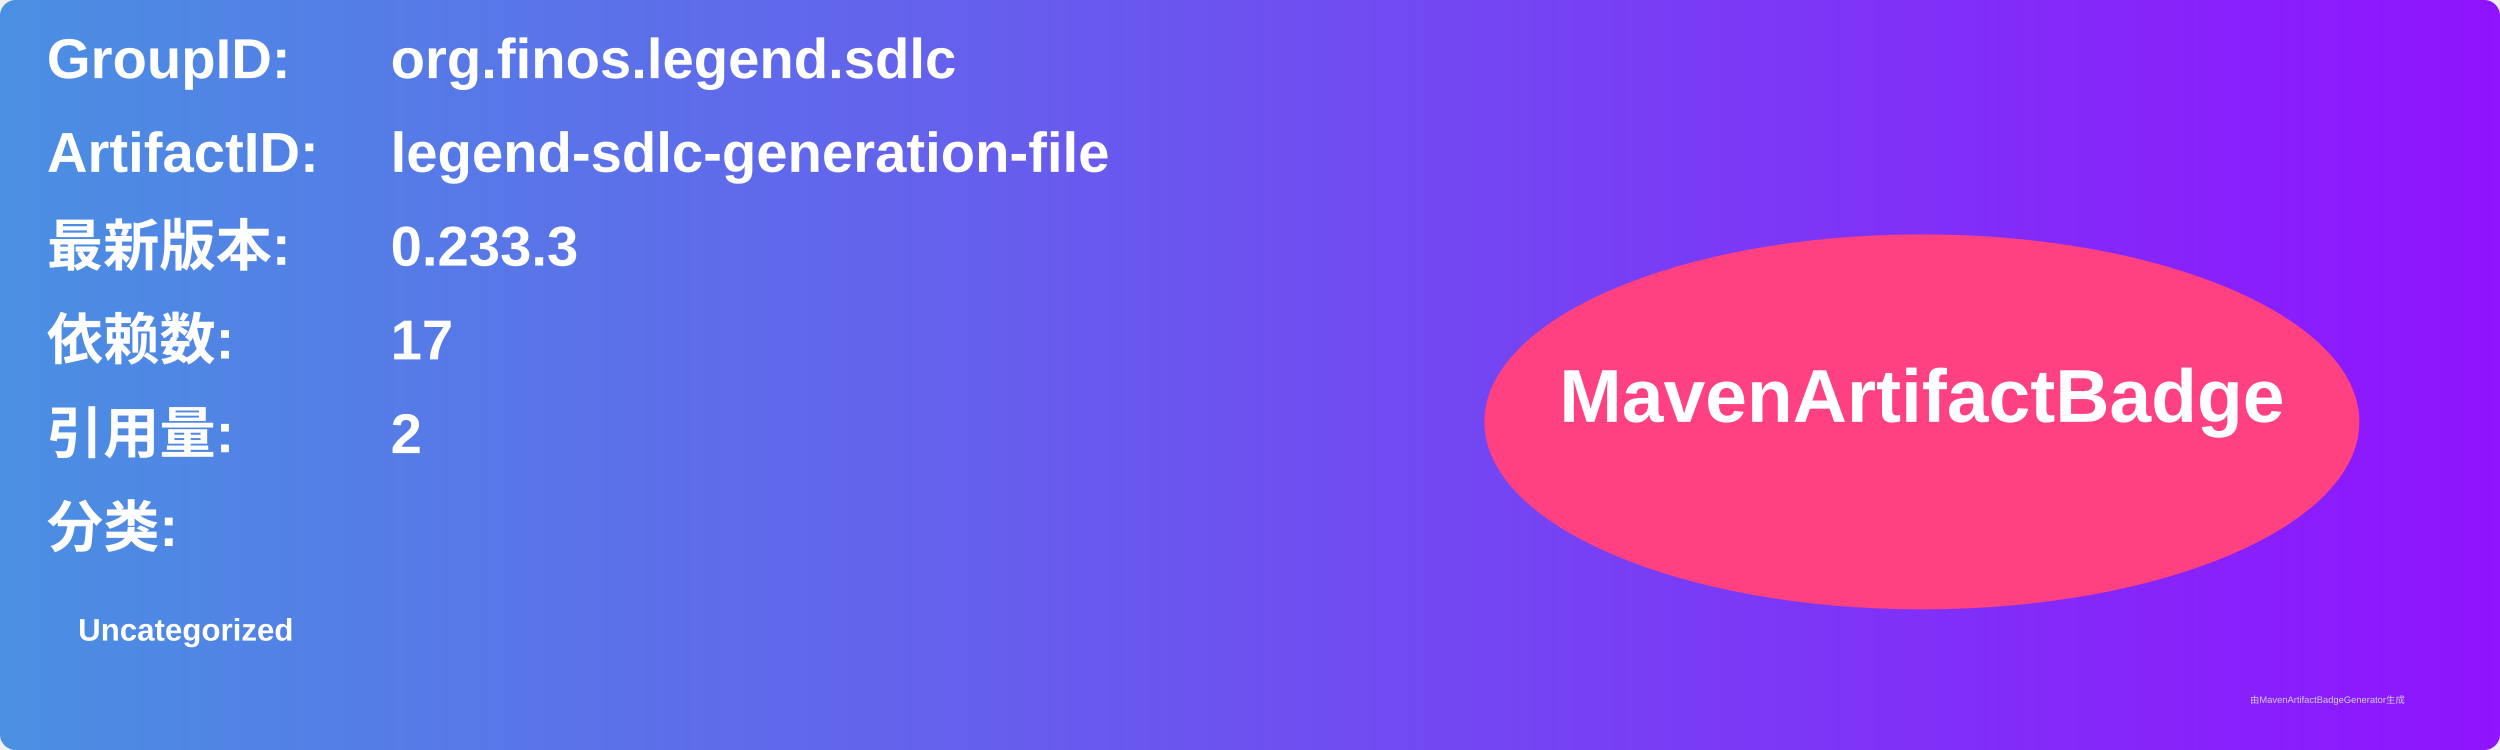
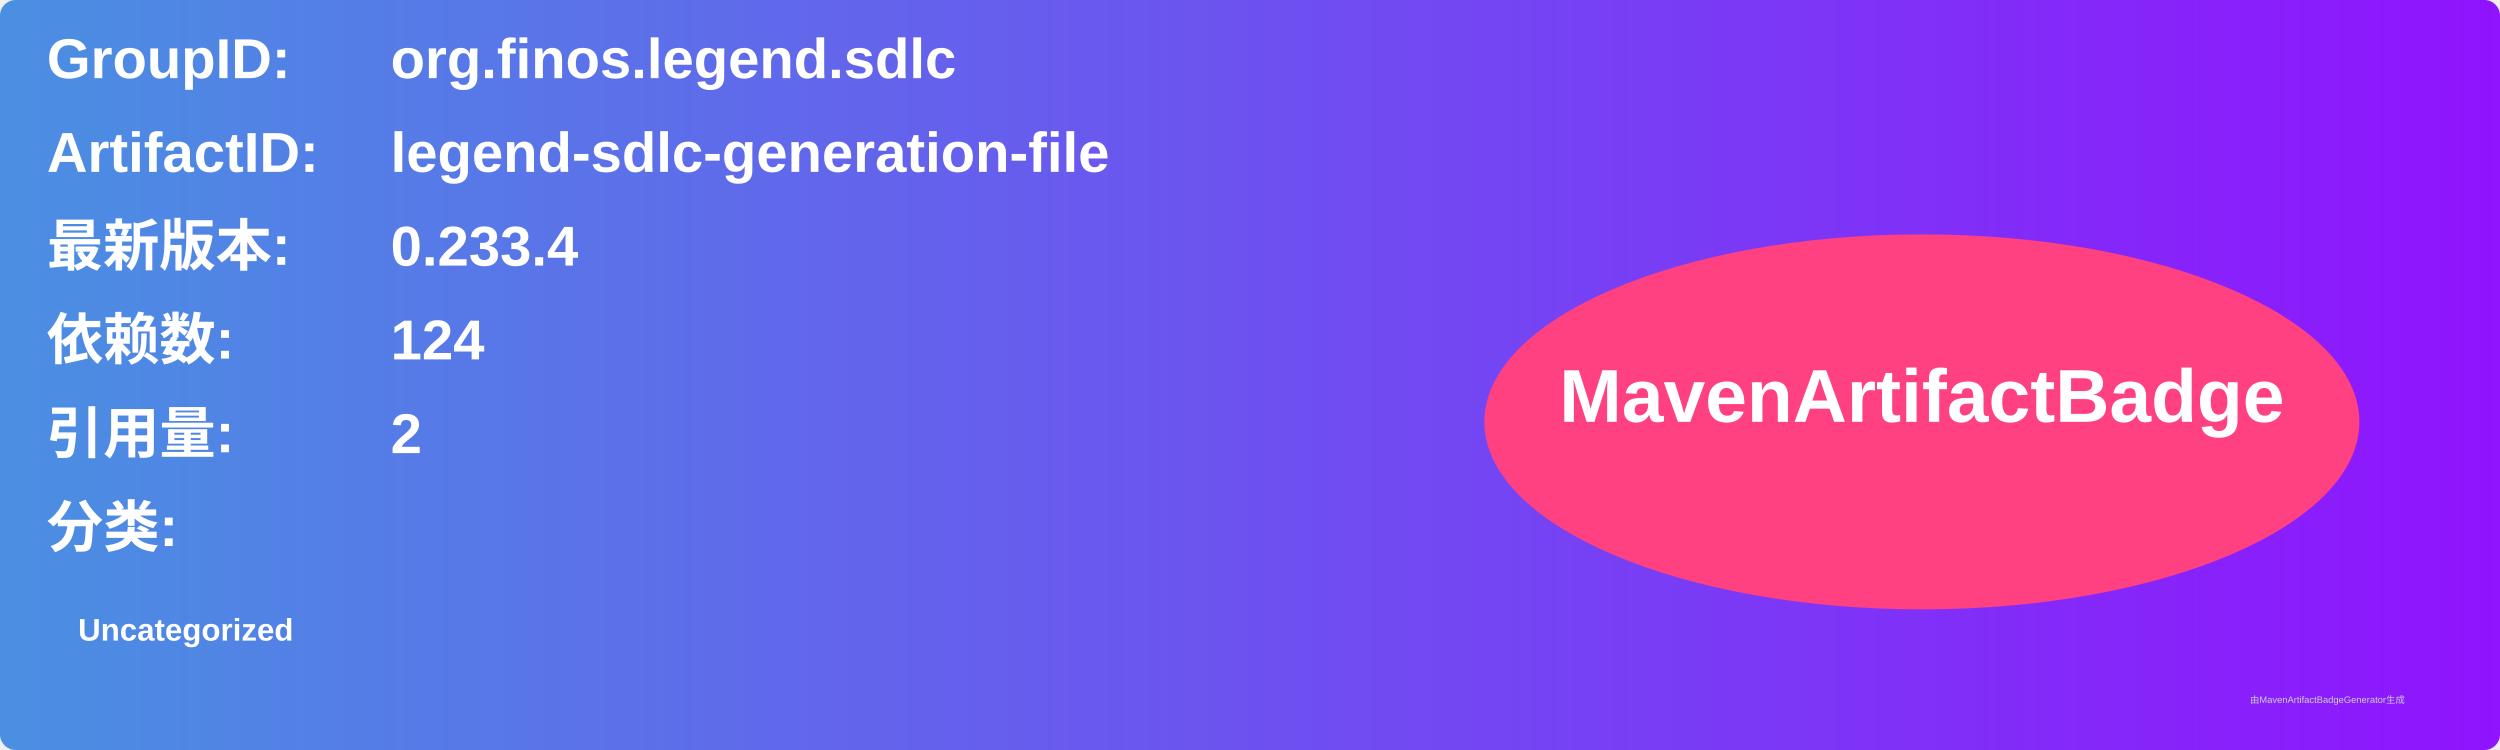
<svg xmlns="http://www.w3.org/2000/svg" width="800" height="240" viewBox="0 0 800 240">
  <linearGradient id="grad" x1="0%" y1="0%" x2="100%" y2="0%">
    <stop offset="0%" stop-color="#4a90e2" />
    <stop offset="100%" stop-color="#9013fe" />
  </linearGradient>
  <rect width="100%" height="100%" rx="5" ry="5" fill="url(#grad)" />
  <g transform="translate(15, 15)">
    <text x="0" y="10" font-family="Arial" font-size="18" fill="white" font-weight="bold" width="260">GroupID:</text>
    <text x="110" y="10" font-family="Arial" font-size="18" fill="white" font-weight="bold" width="460">org.finos.legend.sdlc</text>
    <text x="0" y="40" font-family="Arial" font-size="18" fill="white" font-weight="bold" width="260">ArtifactID:</text>
    <text x="110" y="40" font-family="Arial" font-size="18" fill="white" font-weight="bold" width="460">legend-sdlc-generation-file</text>
    <text x="0" y="70" font-family="Arial" font-size="18" fill="white" font-weight="bold">最新版本:</text>
    <text x="110" y="70" font-family="Arial" font-size="18" fill="white" font-weight="bold">
-       <tspan font-weight="bold">0.233.3</tspan>
+       <tspan font-weight="bold">0.233.4</tspan>
    </text>
    <text x="0" y="100" font-family="Arial" font-size="18" fill="white" font-weight="bold">依赖数: </text>
    <text x="110" y="100" font-family="Arial" font-size="18" fill="white">
-       <tspan font-weight="bold">17</tspan>
+       <tspan font-weight="bold">124</tspan>
    </text>
    <text x="0" y="130" font-family="Arial" font-size="18" fill="white" font-weight="bold">引用量: </text>
    <text x="110" y="130" font-family="Arial" font-size="18" fill="white">
      <tspan font-weight="bold">2</tspan>
    </text>
    <text x="0" y="160" font-family="Arial" font-size="18" fill="white" font-weight="bold">分类:</text>
    <text x="10" y="190" font-family="Arial" font-size="10" fill="white">
      <tspan font-weight="bold">Uncategorized</tspan>
    </text>
    <ellipse cx="600" cy="120" rx="140" ry="60" fill="#ff4081" />
    <text x="600" y="120" text-anchor="middle" font-family="Arial" font-size="24" fill="white" font-weight="bold">MavenArtifactBadge</text>
  </g>
  <text x="720" y="225" font-family="Arial" font-size="3" fill="#d0d0d0">由MavenArtifactBadgeGenerator生成</text>
</svg>
